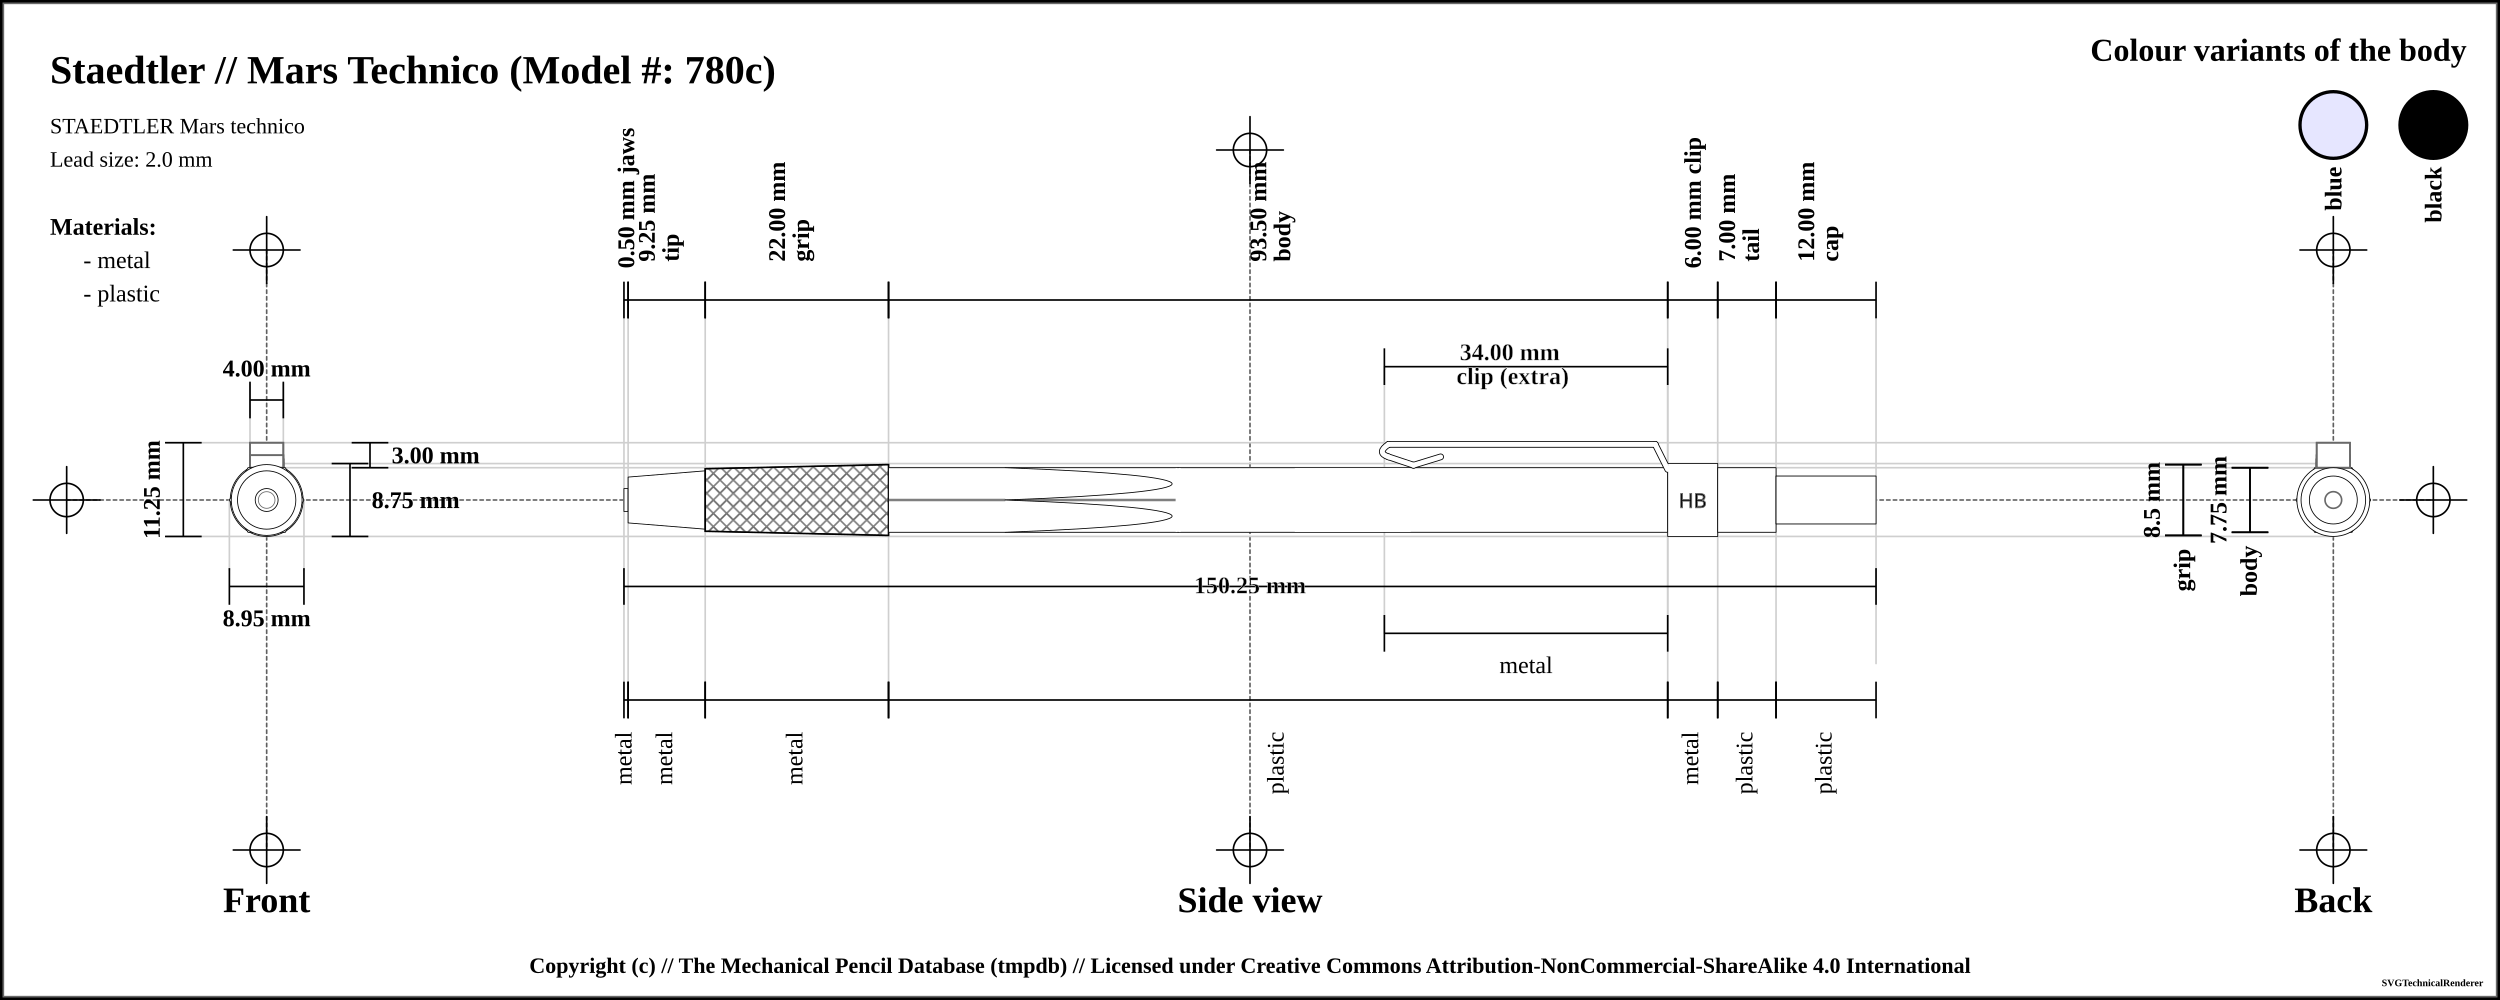
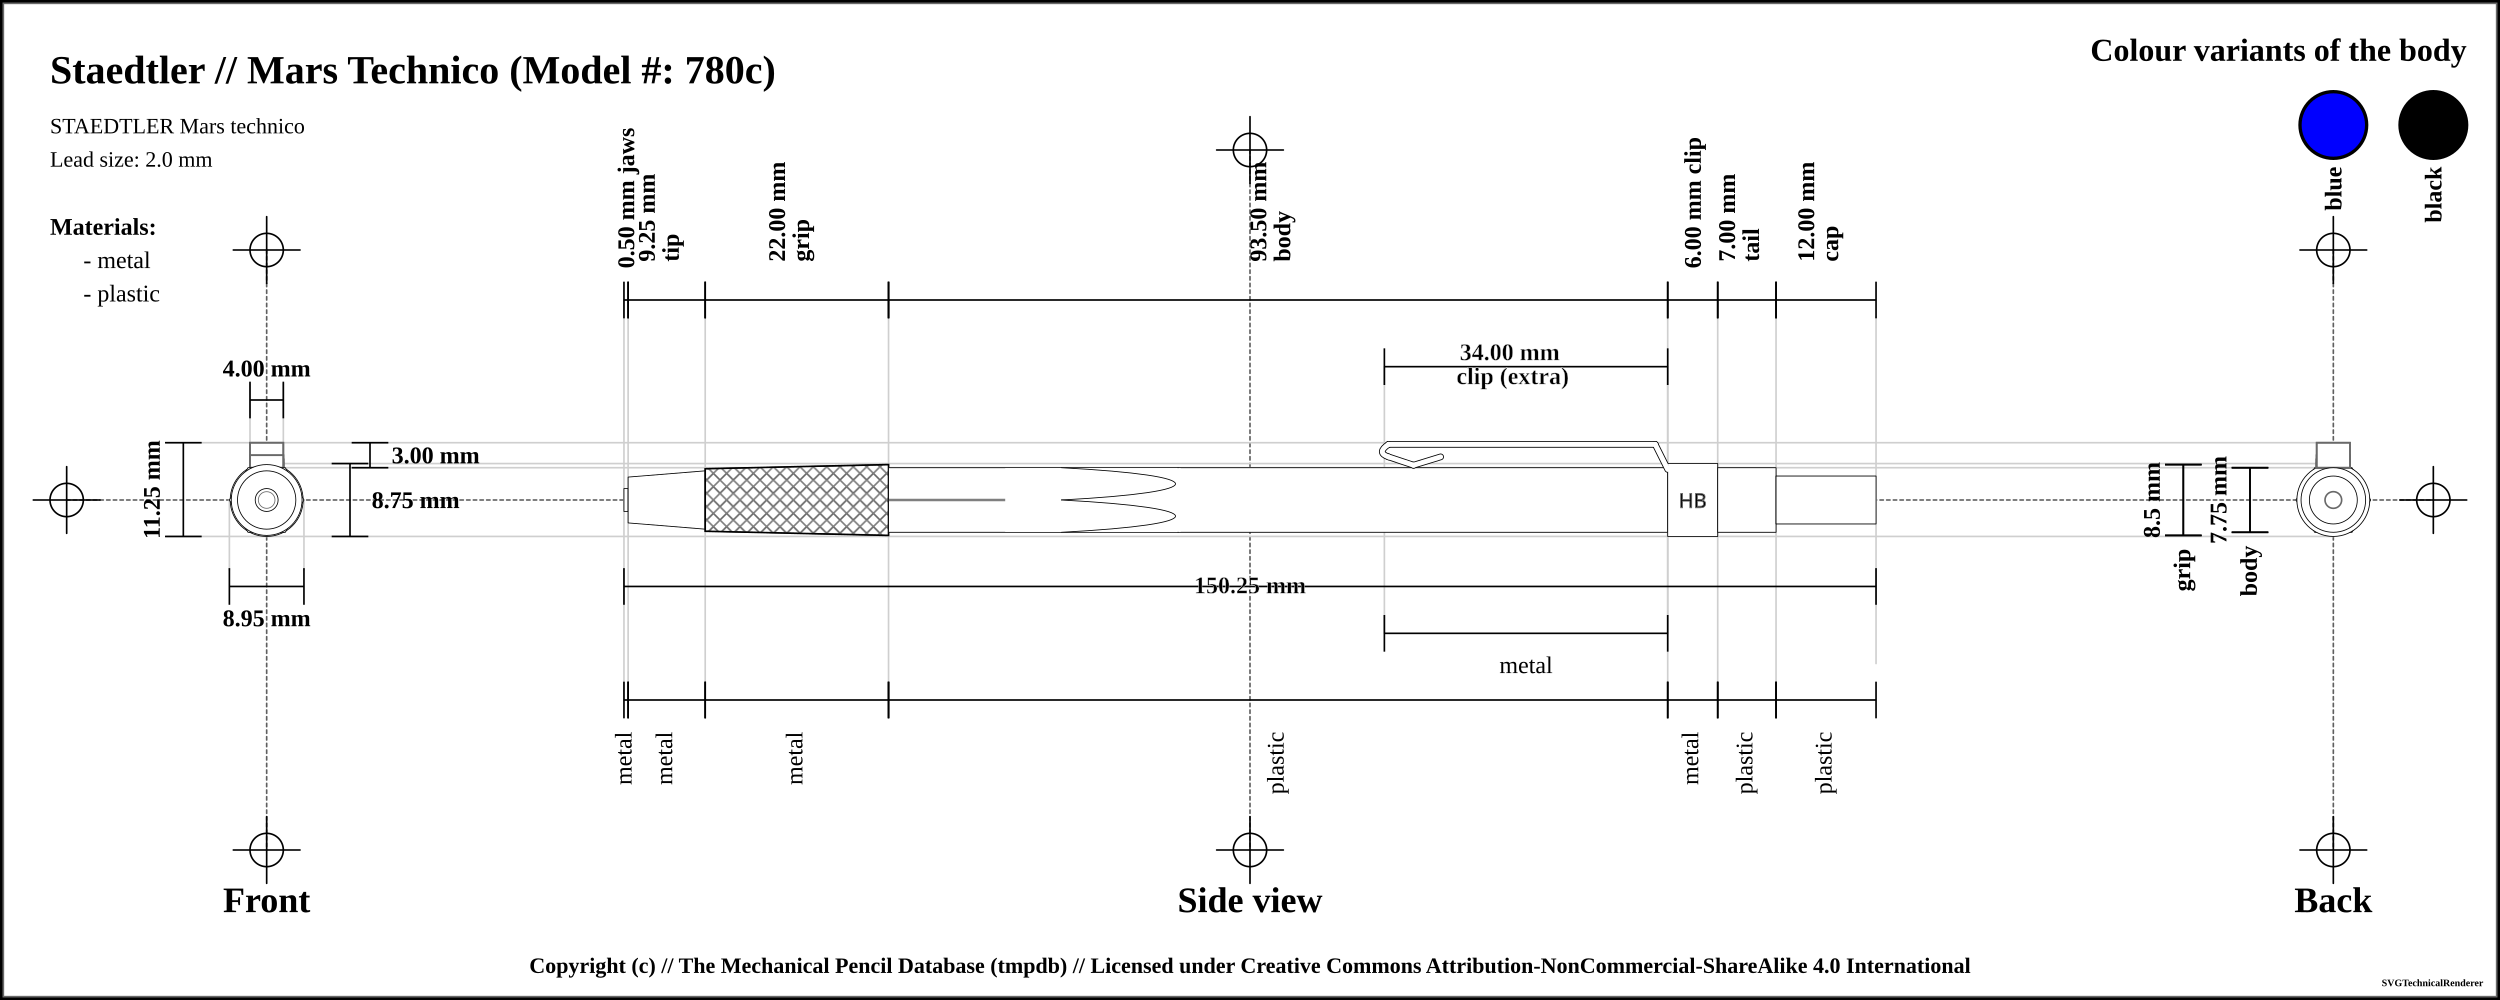
<svg xmlns="http://www.w3.org/2000/svg" width="1500" height="600">
  <pattern id="knurled-large" patternUnits="userSpaceOnUse" width="12" height="12">
    <path stroke="dimgray" stroke-linecap="round" stroke-width="1" d="M 6,6 L 12,12" />
    <path stroke="dimgray" stroke-linecap="round" stroke-width="1" d="M 6,6 L 0,12" />
    <path stroke="gray" stroke-linecap="round" stroke-width="1" d="M 6,6 L 12,0" />
    <path stroke="gray" stroke-linecap="round" stroke-width="1" d="M 6,6 L 0,0" />
  </pattern>
  <pattern id="knurled-small" patternUnits="userSpaceOnUse" width="4" height="4">
    <path stroke="dimgray" stroke-linecap="round" stroke-width="1" d="M 2,2 L 4,4" />
    <path stroke="dimgray" stroke-linecap="round" stroke-width="1" d="M 2,2 L 0,4" />
    <path stroke="gray" stroke-linecap="round" stroke-width="1" d="M 2,2 L 4,0" />
    <path stroke="gray" stroke-linecap="round" stroke-width="1" d="M 2,2 L 0,0" />
  </pattern>
  <pattern id="knurled" patternUnits="userSpaceOnUse" width="8" height="8">
    <path stroke="dimgray" stroke-linecap="round" stroke-width="1" d="M 4,4 L 8,8" />
    <path stroke="dimgray" stroke-linecap="round" stroke-width="1" d="M 4,4 L 0,8" />
    <path stroke="gray" stroke-linecap="round" stroke-width="1" d="M 4,4 L 8,0" />
    <path stroke="gray" stroke-linecap="round" stroke-width="1" d="M 4,4 L 0,0" />
  </pattern>
  <pattern id="lined" patternUnits="userSpaceOnUse" width="3" height="3">
    <path stroke="dimgray" stroke-linecap="round" stroke-width="1" d="M 0,0 L 3,0" />
  </pattern>
  <pattern id="ridged" patternUnits="userSpaceOnUse" width="3" height="3">
    <path stroke="dimgray" stroke-linecap="round" stroke-width="1" d="M 0,0 L 0,3" />
  </pattern>
  <pattern id="spring" patternUnits="userSpaceOnUse" width="8" height="100">
    <path stroke="dimgray" stroke-linecap="round" stroke-width="2" d="M 1,1 L 9,99" />
    <path stroke="white" stroke-linecap="round" stroke-width="1" d="M 1,1 L 9,99" />
  </pattern>
  <pattern id="knurled" patternUnits="userSpaceOnUse" width="8" height="8">
    <path stroke="dimgray" stroke-linecap="round" stroke-width="1" d="M 4,4 L 8,8" />
    <path stroke="dimgray" stroke-linecap="round" stroke-width="1" d="M 4,4 L 0,8" />
    <path stroke="gray" stroke-linecap="round" stroke-width="1" d="M 4,4 L 8,0" />
    <path stroke="gray" stroke-linecap="round" stroke-width="1" d="M 4,4 L 0,0" />
  </pattern>
  <rect x="0" y="0" width="1500" height="600" fill="white" stroke="black" stroke-width="4" />
  <rect x="2" y="2" width="1496" height="596" fill="white" stroke="dimgray" stroke-width="1" />
  <g transform="rotate(0 0 0)">
    <line x1="40" y1="300" x2="1460" y2="300" stroke-linecap="round" stroke="#5f5f5f" stroke-dasharray="2" stroke-width="1" />
    <line x1="20" y1="300" x2="60" y2="300" stroke-linecap="round" stroke="#000000" stroke-width="1" />
    <line x1="40" y1="280" x2="40" y2="320" stroke="#000000" stroke-linecap="round" stroke-width="1" />
    <circle r="10" cx="40" cy="300" fill="white" fill-opacity="0" stroke="#000000" stroke-width="1" />
    <line x1="1440" y1="300" x2="1480" y2="300" stroke-linecap="round" stroke="#000000" stroke-width="1" />
    <line x1="1460" y1="280" x2="1460" y2="320" stroke="#000000" stroke-linecap="round" stroke-width="1" />
    <circle r="10" cx="1460" cy="300" fill="white" fill-opacity="0" stroke="#000000" stroke-width="1" />
    <line x1="750" y1="90" x2="750" y2="510" stroke="#5f5f5f" stroke-linecap="round" stroke-dasharray="2" stroke-width="1" />
    <line x1="730" y1="90" x2="770" y2="90" stroke-linecap="round" stroke="#000000" stroke-width="1" />
    <line x1="750" y1="70" x2="750" y2="110" stroke="#000000" stroke-linecap="round" stroke-width="1" />
    <circle r="10" cx="750" cy="90" fill="white" fill-opacity="0" stroke="#000000" stroke-width="1" />
    <line x1="730" y1="510" x2="770" y2="510" stroke-linecap="round" stroke="#000000" stroke-width="1" />
    <line x1="750" y1="490" x2="750" y2="530" stroke="#000000" stroke-linecap="round" stroke-width="1" />
    <circle r="10" cx="750" cy="510" fill="white" fill-opacity="0" stroke="#000000" stroke-width="1" />
    <line x1="160" y1="150" x2="160" y2="510" stroke="#5f5f5f" stroke-linecap="round" stroke-dasharray="2" stroke-width="1" />
    <line x1="140" y1="150" x2="180" y2="150" stroke-linecap="round" stroke="#000000" stroke-width="1" />
    <line x1="160" y1="130" x2="160" y2="170" stroke="#000000" stroke-linecap="round" stroke-width="1" />
    <circle r="10" cx="160" cy="150" fill="white" fill-opacity="0" stroke="#000000" stroke-width="1" />
    <line x1="140" y1="510" x2="180" y2="510" stroke-linecap="round" stroke="#000000" stroke-width="1" />
    <line x1="160" y1="490" x2="160" y2="530" stroke="#000000" stroke-linecap="round" stroke-width="1" />
    <circle r="10" cx="160" cy="510" fill="white" fill-opacity="0" stroke="#000000" stroke-width="1" />
    <line x1="1400" y1="150" x2="1400" y2="510" stroke="#5f5f5f" stroke-linecap="round" stroke-dasharray="2" stroke-width="1" />
    <line x1="1380" y1="150" x2="1420" y2="150" stroke-linecap="round" stroke="#000000" stroke-width="1" />
    <line x1="1400" y1="130" x2="1400" y2="170" stroke="#000000" stroke-linecap="round" stroke-width="1" />
    <circle r="10" cx="1400" cy="150" fill="white" fill-opacity="0" stroke="#000000" stroke-width="1" />
    <line x1="1380" y1="510" x2="1420" y2="510" stroke-linecap="round" stroke="#000000" stroke-width="1" />
    <line x1="1400" y1="490" x2="1400" y2="530" stroke="#000000" stroke-linecap="round" stroke-width="1" />
    <circle r="10" cx="1400" cy="510" fill="white" fill-opacity="0" stroke="#000000" stroke-width="1" />
    <text x="30" y="50" font-size="2.0em" font-weight="bold"> Staedtler // Mars Technico (Model #: 780c)</text>
    <text x="30" y="80" font-size="1.1em"> STAEDTLER Mars technico</text>
    <text x="30" y="100" font-size="1.1em"> Lead size: 2.0 mm</text>
    <text x="1480" y="30" font-size="1.6em" font-weight="bold" text-anchor="end" dominant-baseline="central">Colour variants of the body</text>
    <rect x="1440" y="55" width="40" rx="50%" ry="50%" height="40" stroke="black" stroke-width="2" fill="black" fill-opacity="1" />
    <text x="1460" y="100" transform="rotate(-90, 1460, 100)" font-size="1.2em" font-weight="bold" text-anchor="end" dominant-baseline="central">black</text>
-     <rect x="1380" y="55" width="40" rx="50%" ry="50%" height="40" stroke="black" stroke-width="2" fill="blue" fill-opacity="0.1" />
+     <rect x="1380" y="55" width="40" rx="50%" ry="50%" height="40" stroke="black" stroke-width="2" fill="blue" fill-opacity="1" />
    <text x="1400" y="100" transform="rotate(-90, 1400, 100)" font-size="1.2em" font-weight="bold" text-anchor="end" dominant-baseline="central">blue</text>
    <text x="30" y="136" font-size="1.2em" font-weight="bold" text-anchor="start" dominant-baseline="central">Materials:</text>
    <text x="50" y="156" font-size="1.2em" text-anchor="start" dominant-baseline="central"> - metal</text>
    <text x="50" y="176" font-size="1.2em" text-anchor="start" dominant-baseline="central"> - plastic</text>
    <line x1="100" y1="265.625" x2="1400" y2="265.625" stroke-linecap="round" stroke="#cfcfcf" stroke-width="1" />
    <line x1="160" y1="280.625" x2="1400" y2="280.625" stroke-linecap="round" stroke="#cfcfcf" stroke-width="1" />
    <line x1="150" y1="230" x2="150" y2="300" stroke="#cfcfcf" stroke-linecap="round" stroke-width="1" />
    <line x1="170" y1="230" x2="170" y2="300" stroke="#cfcfcf" stroke-linecap="round" stroke-width="1" />
    <line x1="160" y1="278.125" x2="1400" y2="278.125" stroke-linecap="round" stroke="#cfcfcf" stroke-width="1" />
    <line x1="100" y1="321.875" x2="1400" y2="321.875" stroke-linecap="round" stroke="#cfcfcf" stroke-width="1" />
    <line x1="137.628" y1="300" x2="137.628" y2="341.875" stroke="#cfcfcf" stroke-linecap="round" stroke-width="1" />
    <line x1="182.372" y1="300" x2="182.372" y2="341.875" stroke="#cfcfcf" stroke-linecap="round" stroke-width="1" />
    <line x1="374.375" y1="180" x2="374.375" y2="420" stroke="#cfcfcf" stroke-linecap="round" stroke-width="1" />
    <line x1="376.875" y1="180" x2="376.875" y2="420" stroke="#cfcfcf" stroke-linecap="round" stroke-width="1" />
    <line x1="423.125" y1="180" x2="423.125" y2="420" stroke="#cfcfcf" stroke-linecap="round" stroke-width="1" />
    <line x1="533.125" y1="180" x2="533.125" y2="420" stroke="#cfcfcf" stroke-linecap="round" stroke-width="1" />
    <line x1="1000.625" y1="180" x2="1000.625" y2="420" stroke="#cfcfcf" stroke-linecap="round" stroke-width="1" />
    <line x1="830.625" y1="220" x2="830.625" y2="380" stroke="#cfcfcf" stroke-linecap="round" stroke-width="1" />
    <line x1="1000.625" y1="220" x2="1000.625" y2="380" stroke="#cfcfcf" stroke-linecap="round" stroke-width="1" />
    <line x1="1030.625" y1="180" x2="1030.625" y2="420" stroke="#cfcfcf" stroke-linecap="round" stroke-width="1" />
    <line x1="1065.625" y1="180" x2="1065.625" y2="420" stroke="#cfcfcf" stroke-linecap="round" stroke-width="1" />
    <line x1="1125.625" y1="190.125" x2="1125.625" y2="398.125" stroke="#cfcfcf" stroke-linecap="round" stroke-width="1" />
    <text x="160" y="540" font-size="1.8em" font-weight="bold" text-anchor="middle" dominant-baseline="central">Front</text>
    <text x="750" y="540" font-size="1.8em" font-weight="bold" text-anchor="middle" dominant-baseline="central">Side view</text>
    <text x="1400" y="540" font-size="1.8em" font-weight="bold" text-anchor="middle" dominant-baseline="central">Back</text>
    <line x1="150" y1="229" x2="150" y2="251" stroke="black" stroke-width="1" />
    <line x1="150" y1="240" x2="170" y2="240" stroke="black" stroke-width="1" />
    <line x1="170" y1="229" x2="170" y2="251" stroke="black" stroke-width="1" />
    <text x="160" y="221" font-size="1.2em" font-weight="bold" text-anchor="middle" dominant-baseline="central" fill="black">
      <tspan x="160" dy="0">4.00 mm</tspan>
    </text>
    <line x1="211" y1="265.625" x2="233" y2="265.625" stroke="black" stroke-width="1" />
    <line x1="222" y1="265.625" x2="222" y2="280.625" stroke="black" stroke-width="1" />
    <line x1="211" y1="280.625" x2="233" y2="280.625" stroke="black" stroke-width="1" />
    <text x="235" y="273.125" font-size="1.2em" font-weight="bold" text-anchor="start" dominant-baseline="central" fill="black">3.00 mm</text>
    <line x1="199" y1="278.125" x2="221" y2="278.125" stroke="black" stroke-width="1" />
    <line x1="210" y1="278.125" x2="210" y2="321.875" stroke="black" stroke-width="1" />
    <line x1="199" y1="321.875" x2="221" y2="321.875" stroke="black" stroke-width="1" />
    <text x="223" y="300" font-size="1.2em" font-weight="bold" text-anchor="start" dominant-baseline="central" fill="black">8.75 mm</text>
    <line x1="99" y1="265.625" x2="121" y2="265.625" stroke="black" stroke-width="1" />
    <line x1="110" y1="265.625" x2="110" y2="321.875" stroke="black" stroke-width="1" />
    <line x1="99" y1="321.875" x2="121" y2="321.875" stroke="black" stroke-width="1" />
    <text x="91" y="293.75" transform="rotate(-90, 91, 293.75)" font-size="1.2em" font-weight="bold" text-anchor="middle" dominant-baseline="central" fill="black">11.25 mm</text>
    <line x1="137.628" y1="340.875" x2="137.628" y2="362.875" stroke="black" stroke-width="1" />
    <line x1="137.628" y1="351.875" x2="182.372" y2="351.875" stroke="black" stroke-width="1" />
    <line x1="182.372" y1="340.875" x2="182.372" y2="362.875" stroke="black" stroke-width="1" />
    <text x="160" y="370.875" font-size="1.2em" font-weight="bold" text-anchor="middle" dominant-baseline="central" fill="black">
      <tspan x="160" dy="0">8.95 mm</tspan>
    </text>
    <line x1="374.375" y1="169" x2="374.375" y2="191" stroke="black" stroke-width="1" />
    <line x1="374.375" y1="180" x2="376.875" y2="180" stroke="black" stroke-width="1" />
    <line x1="376.875" y1="169" x2="376.875" y2="191" stroke="black" stroke-width="1" />
    <text x="375.625" y="161" font-size="1.2em" transform="rotate(-90, 375.625, 161)" font-weight="bold" text-anchor="start" dominant-baseline="central" fill="black">
      <tspan x="375.625" dy="0">0.50 mm jaws</tspan>
    </text>
    <line x1="376.875" y1="169" x2="376.875" y2="191" stroke="black" stroke-width="1" />
    <line x1="376.875" y1="180" x2="423.125" y2="180" stroke="black" stroke-width="1" />
    <line x1="423.125" y1="169" x2="423.125" y2="191" stroke="black" stroke-width="1" />
    <text x="400" y="161" font-size="1.2em" transform="rotate(-90, 388, 161)" font-weight="bold" text-anchor="start" dominant-baseline="central" fill="black">
      <tspan x="392" dy="0">9.25 mm</tspan>
      <tspan x="392" dy="1em">tip</tspan>
    </text>
    <line x1="423.125" y1="169" x2="423.125" y2="191" stroke="black" stroke-width="1" />
    <line x1="423.125" y1="180" x2="533.125" y2="180" stroke="black" stroke-width="1" />
    <line x1="533.125" y1="169" x2="533.125" y2="191" stroke="black" stroke-width="1" />
    <text x="478.125" y="161" font-size="1.2em" transform="rotate(-90, 466.125, 161)" font-weight="bold" text-anchor="start" dominant-baseline="central" fill="black">
      <tspan x="470.125" dy="0">22.00 mm</tspan>
      <tspan x="470.125" dy="1em">grip</tspan>
    </text>
    <line x1="533.125" y1="169" x2="533.125" y2="191" stroke="black" stroke-width="1" />
    <line x1="533.125" y1="180" x2="1000.625" y2="180" stroke="black" stroke-width="1" />
    <line x1="1000.625" y1="169" x2="1000.625" y2="191" stroke="black" stroke-width="1" />
    <text x="766.875" y="161" font-size="1.2em" transform="rotate(-90, 754.875, 161)" font-weight="bold" text-anchor="start" dominant-baseline="central" fill="black">
      <tspan x="758.875" dy="0">93.50 mm</tspan>
      <tspan x="758.875" dy="1em">body</tspan>
    </text>
    <line x1="1000.625" y1="169" x2="1000.625" y2="191" stroke="black" stroke-width="1" />
    <line x1="1000.625" y1="180" x2="1030.625" y2="180" stroke="black" stroke-width="1" />
    <line x1="1030.625" y1="169" x2="1030.625" y2="191" stroke="black" stroke-width="1" />
    <text x="1015.625" y="161" font-size="1.2em" transform="rotate(-90, 1015.625, 161)" font-weight="bold" text-anchor="start" dominant-baseline="central" fill="black">
      <tspan x="1015.625" dy="0">6.00 mm clip</tspan>
    </text>
    <line x1="830.625" y1="209" x2="830.625" y2="231" stroke="black" stroke-width="1" />
    <line x1="830.625" y1="220" x2="1000.625" y2="220" stroke="black" stroke-width="1" />
    <line x1="1000.625" y1="209" x2="1000.625" y2="231" stroke="black" stroke-width="1" />
    <text x="915.625" y="212" font-weight="bold" font-size="1.2em" stroke="white" stroke-width="0.25" text-anchor="middle" dominant-baseline="middle" fill="black">
      <tspan x="907.625" dy="0">34.00 mm</tspan>
      <tspan x="907.625" dy="1em">clip (extra)</tspan>
    </text>
    <line x1="1030.625" y1="169" x2="1030.625" y2="191" stroke="black" stroke-width="1" />
    <line x1="1030.625" y1="180" x2="1065.625" y2="180" stroke="black" stroke-width="1" />
    <line x1="1065.625" y1="169" x2="1065.625" y2="191" stroke="black" stroke-width="1" />
    <text x="1048.125" y="161" font-size="1.2em" transform="rotate(-90, 1036.125, 161)" font-weight="bold" text-anchor="start" dominant-baseline="central" fill="black">
      <tspan x="1040.125" dy="0">7.00 mm</tspan>
      <tspan x="1040.125" dy="1em">tail</tspan>
    </text>
    <line x1="1065.625" y1="169" x2="1065.625" y2="191" stroke="black" stroke-width="1" />
    <line x1="1065.625" y1="180" x2="1125.625" y2="180" stroke="black" stroke-width="1" />
    <line x1="1125.625" y1="169" x2="1125.625" y2="191" stroke="black" stroke-width="1" />
    <text x="1095.625" y="161" font-size="1.2em" transform="rotate(-90, 1083.625, 161)" font-weight="bold" text-anchor="start" dominant-baseline="central" fill="black">
      <tspan x="1087.625" dy="0">12.00 mm</tspan>
      <tspan x="1087.625" dy="1em">cap</tspan>
    </text>
    <line x1="1299" y1="278.75" x2="1321" y2="278.75" stroke="black" stroke-width="1" />
    <line x1="1310" y1="278.75" x2="1310" y2="321.25" stroke="black" stroke-width="1" />
    <line x1="1299" y1="321.25" x2="1321" y2="321.25" stroke="black" stroke-width="1" />
    <text x="1291" y="300" transform="rotate(-90, 1291, 300)" font-size="1.2em" font-weight="bold" text-anchor="middle" dominant-baseline="central" fill="black">8.5 mm</text>
    <line x1="1299" y1="278.75" x2="1321" y2="278.75" stroke="black" stroke-width="1" />
    <line x1="1310" y1="278.75" x2="1310" y2="321.25" stroke="black" stroke-width="1" />
    <line x1="1299" y1="321.25" x2="1321" y2="321.25" stroke="black" stroke-width="1" />
    <text x="1310" y="329.25" transform="rotate(-90, 1310, 329.25)" font-weight="bold" font-size="1.2em" text-anchor="end" dominant-baseline="middle" fill="black">grip</text>
    <line x1="1339" y1="280.625" x2="1361" y2="280.625" stroke="black" stroke-width="1" />
    <line x1="1350" y1="280.625" x2="1350" y2="319.375" stroke="black" stroke-width="1" />
    <line x1="1339" y1="319.375" x2="1361" y2="319.375" stroke="black" stroke-width="1" />
    <text x="1331" y="300" transform="rotate(-90, 1331, 300)" font-size="1.2em" font-weight="bold" text-anchor="middle" dominant-baseline="central" fill="black">7.75 mm</text>
    <line x1="1339" y1="280.625" x2="1361" y2="280.625" stroke="black" stroke-width="1" />
    <line x1="1350" y1="280.625" x2="1350" y2="319.375" stroke="black" stroke-width="1" />
    <line x1="1339" y1="319.375" x2="1361" y2="319.375" stroke="black" stroke-width="1" />
    <text x="1350" y="327.375" transform="rotate(-90, 1350, 327.375)" font-weight="bold" font-size="1.2em" text-anchor="end" dominant-baseline="middle" fill="black">body</text>
    <line x1="374.375" y1="340.875" x2="374.375" y2="362.875" stroke="black" stroke-width="1" />
    <line x1="374.375" y1="351.875" x2="1125.625" y2="351.875" stroke="black" stroke-width="1" />
    <line x1="1125.625" y1="340.875" x2="1125.625" y2="362.875" stroke="black" stroke-width="1" />
    <text x="750" y="351.875" font-weight="bold" font-size="1.2em" stroke="white" stroke-width="0.25" text-anchor="middle" dominant-baseline="middle" fill="black">
      <tspan x="750" dy="0">150.25 mm</tspan>
    </text>
    <line x1="374.375" y1="409" x2="374.375" y2="431" stroke="black" stroke-width="1" />
    <line x1="374.375" y1="420" x2="376.875" y2="420" stroke="black" stroke-width="1" />
    <line x1="376.875" y1="409" x2="376.875" y2="431" stroke="black" stroke-width="1" />
    <text x="375.625" y="439" font-size="1.2em" transform="rotate(-90, 375.625, 439)" text-anchor="end" dominant-baseline="middle" fill="black">
      <tspan x="375.625" dy="0">metal</tspan>
    </text>
    <line x1="376.875" y1="409" x2="376.875" y2="431" stroke="black" stroke-width="1" />
    <line x1="376.875" y1="420" x2="423.125" y2="420" stroke="black" stroke-width="1" />
    <line x1="423.125" y1="409" x2="423.125" y2="431" stroke="black" stroke-width="1" />
    <text x="400" y="439" font-size="1.2em" transform="rotate(-90, 400, 439)" text-anchor="end" dominant-baseline="middle" fill="black">
      <tspan x="400" dy="0">metal</tspan>
    </text>
    <line x1="423.125" y1="409" x2="423.125" y2="431" stroke="black" stroke-width="1" />
    <line x1="423.125" y1="420" x2="533.125" y2="420" stroke="black" stroke-width="1" />
    <line x1="533.125" y1="409" x2="533.125" y2="431" stroke="black" stroke-width="1" />
    <text x="478.125" y="439" font-size="1.2em" transform="rotate(-90, 478.125, 439)" text-anchor="end" dominant-baseline="middle" fill="black">
      <tspan x="478.125" dy="0">metal</tspan>
    </text>
    <line x1="533.125" y1="409" x2="533.125" y2="431" stroke="black" stroke-width="1" />
    <line x1="533.125" y1="420" x2="1000.625" y2="420" stroke="black" stroke-width="1" />
    <line x1="1000.625" y1="409" x2="1000.625" y2="431" stroke="black" stroke-width="1" />
    <text x="766.875" y="439" font-size="1.2em" transform="rotate(-90, 766.875, 439)" text-anchor="end" dominant-baseline="middle" fill="black">
      <tspan x="766.875" dy="0">plastic</tspan>
    </text>
    <line x1="830.625" y1="369" x2="830.625" y2="391" stroke="black" stroke-width="1" />
    <line x1="830.625" y1="380" x2="1000.625" y2="380" stroke="black" stroke-width="1" />
    <line x1="1000.625" y1="369" x2="1000.625" y2="391" stroke="black" stroke-width="1" />
    <text x="915.625" y="399" font-size="1.2em" text-anchor="middle" dominant-baseline="central" fill="black">
      <tspan x="915.625" dy="0">metal</tspan>
    </text>
    <line x1="1000.625" y1="409" x2="1000.625" y2="431" stroke="black" stroke-width="1" />
    <line x1="1000.625" y1="420" x2="1030.625" y2="420" stroke="black" stroke-width="1" />
    <line x1="1030.625" y1="409" x2="1030.625" y2="431" stroke="black" stroke-width="1" />
    <text x="1015.625" y="439" font-size="1.2em" transform="rotate(-90, 1015.625, 439)" text-anchor="end" dominant-baseline="middle" fill="black">
      <tspan x="1015.625" dy="0">metal</tspan>
    </text>
    <line x1="1030.625" y1="409" x2="1030.625" y2="431" stroke="black" stroke-width="1" />
    <line x1="1030.625" y1="420" x2="1065.625" y2="420" stroke="black" stroke-width="1" />
    <line x1="1065.625" y1="409" x2="1065.625" y2="431" stroke="black" stroke-width="1" />
    <text x="1048.125" y="439" font-size="1.2em" transform="rotate(-90, 1048.125, 439)" text-anchor="end" dominant-baseline="middle" fill="black">
      <tspan x="1048.125" dy="0">plastic</tspan>
    </text>
    <line x1="1065.625" y1="409" x2="1065.625" y2="431" stroke="black" stroke-width="1" />
    <line x1="1065.625" y1="420" x2="1125.625" y2="420" stroke="black" stroke-width="1" />
    <line x1="1125.625" y1="409" x2="1125.625" y2="431" stroke="black" stroke-width="1" />
    <text x="1095.625" y="439" font-size="1.2em" transform="rotate(-90, 1095.625, 439)" text-anchor="end" dominant-baseline="middle" fill="black">
      <tspan x="1095.625" dy="0">plastic</tspan>
    </text>
    <path d="M374.375 293.125 L376.875 293.125 L376.875 306.875 L374.375 306.875 Z" stroke-width="0.5" stroke="black" stroke-linejoin="round" fill="white" fill-opacity="1" />
    <path d="M376.875 286.25 L423.125 282.5 L423.125 317.5 L376.875 313.75 Z" stroke-width="0.5" stroke="black" stroke-linejoin="round" fill="white" fill-opacity="1" />
    <path d="M423.125 281.25 L533.125 278.75 L533.125 321.25 L423.125 318.75 Z" stroke-width="0.5" stroke="black" stroke-linejoin="round" fill="white" fill-opacity="1" />
    <path d="M423.125 281.25 L533.125 278.75 L533.125 321.25 L423.125 318.75 Z" stroke-width="1.0" stroke="black" fill="url(#knurled)" />
    <path d="M533.125 280.625 L706.875 280.625 L706.875 319.375 L533.125 319.375 Z" stroke-width="0.5" stroke="black" stroke-linejoin="round" fill="white" fill-opacity="1" />
-     <line x1="533.125" y1="300" x2="706.875" y2="300" stroke-width="1.5" stroke="black" fill="none" stroke-opacity="0.5" />
-     <line x1="533.125" y1="300" x2="706.875" y2="300" stroke-width="0.5" stroke="gray" fill="none" stroke-opacity="0.5" />
+     <line x1="533.125" y1="300" x2="636.875" y2="300" stroke-width="1.5" stroke="black" fill="none" stroke-opacity="0.5" />
+     <line x1="533.125" y1="300" x2="636.875" y2="300" stroke-width="0.5" stroke="gray" fill="none" stroke-opacity="0.5" />
    <path d="M706.875 280.625 L1000.625 280.625 L1000.625 319.375 L706.875 319.375 Z" stroke-width="0.5" stroke="black" stroke-linejoin="round" fill="white" fill-opacity="1" />
-     <line x1="706.875" y1="280.875" x2="706.875" y2="319.125" stroke="white" stroke-width="3" />
+     <line x1="706.875" y1="280.875" x2="706.875" y2="319.125" stroke="white" stroke-opacity="1" stroke-width="3" />
    <path d="M833.125 274.125 Q825.625 271.625 833.125 266.625" stroke-width="4" stroke="black" fill="none" stroke-linecap="round" />
    <line x1="833.125" y1="266.625" x2="993.125" y2="266.625" stroke-width="4" stroke="black" fill="dimgray" stroke-linecap="round" />
    <line x1="848.125" y1="279.125" x2="833.125" y2="274.125" stroke-width="4" stroke="black" fill="dimgray" stroke-linecap="round" />
    <line x1="864.375" y1="274.125" x2="848.125" y2="279.125" stroke-width="4" stroke="black" fill="dimgray" stroke-linecap="round" />
    <line x1="993.125" y1="266.625" x2="1000.625" y2="281.625" stroke-width="4" stroke="black" fill="dimgray" stroke-linecap="round" />
    <path d="M1000.625 278.125 L1030.625 278.125 L1030.625 321.875 L1000.625 321.875 Z" stroke-width="0.5" stroke="black" stroke-linejoin="round" fill="white" fill-opacity="1" />
    <text x="1015.625" y="300" text-anchor="middle" dominant-baseline="central">
      <tspan stroke="dimgray" stroke-width="0.5" font-family="sans-serif" fill="black" textLength="{this.width * 5 - 12}"> HB</tspan>
    </text>
    <path d="M833.125 274.125 Q825.625 271.625 833.125 266.625" stroke-width="3" stroke="white" fill="none" stroke-linecap="round" />
    <line x1="833.125" y1="266.625" x2="993.125" y2="266.625" stroke-width="3" stroke="white" fill="white" stroke-linecap="round" />
    <line x1="848.125" y1="279.125" x2="833.125" y2="274.125" stroke-width="3" stroke="white" fill="white" stroke-linecap="round" />
    <line x1="864.375" y1="274.125" x2="848.125" y2="279.125" stroke-width="3" stroke="white" fill="white" stroke-linecap="round" />
    <line x1="993.125" y1="266.625" x2="1000.625" y2="281.625" stroke-width="3" stroke="white" fill="white" stroke-linecap="round" />
    <path d="M1030.625 280.625 L1065.625 280.625 L1065.625 319.375 L1030.625 319.375 Z" stroke-width="0.5" stroke="black" stroke-linejoin="round" fill="white" fill-opacity="1" />
    <path d="M1065.625 285.625 L1125.625 285.625 L1125.625 314.375 L1065.625 314.375 Z" stroke-width="0.5" stroke="black" stroke-linejoin="round" fill="white" fill-opacity="1" />
-     <rect x="776.875" y="280.875" width="69.5" height="38.25" rx="0" ry="0" stroke-width="0.5" stroke="none" fill="white" fill-opacity="1" />
-     <path d="M 603.125 280.625 C 736.656 285.469, 736.656 295.156, 603.125 300" stroke-width="0.5" stroke="black" stroke-linecap="round" fill="white" />
-     <path d="M 603.125 319.375 C 736.656 314.531, 736.656 304.844, 603.125 300" stroke-width="0.5" stroke="black" stroke-linecap="round" fill="white" />
+     <rect x="603.125" y="280.875" width="103.25" height="38.25" rx="0" ry="0" stroke-width="0.5" stroke="none" fill="white" fill-opacity="1" />
+     <path d="M 636.875 280.625 C 728.125 285.469, 728.125 295.156, 636.875 300" stroke-width="0.5" stroke="black" stroke-linecap="round" fill-opacity="1" fill="white" />
+     <path d="M 636.875 319.375 C 728.125 314.531, 728.125 304.844, 636.875 300" stroke-width="0.5" stroke="black" stroke-linecap="round" fill-opacity="1" fill="white" />
    <circle r="14.375" cx="160" cy="300" fill="white" fill-opacity="1" stroke="black" stroke-width="0.5" />
    <circle r="19.375" cx="160" cy="300" fill="white" fill-opacity="1" stroke="black" stroke-width="0.5" />
    <circle r="21.875" cx="160" cy="300" fill="white" fill-opacity="1" stroke="black" stroke-width="0.5" />
    <rect x="150" y="265.625" width="20" height="15" rx="0" ry="0" stroke-width="1.0" stroke="dimgray" fill="white" />
    <rect x="150" y="265.625" width="20" height="15" rx="0" ry="0" stroke-width="1.0" stroke="dimgray" fill="none" />
    <rect x="150" y="275.625" width="20" height="5" rx="0" ry="0" stroke-width="1.0" stroke="dimgray" fill="white" />
    <rect x="150" y="275.625" width="20" height="5" rx="0" ry="0" stroke-width="1.0" stroke="dimgray" fill="none" />
    <rect x="150" y="275.625" width="20" height="5" rx="0" ry="0" stroke-width="1.0" stroke="dimgray" fill="white" />
    <rect x="150" y="275.625" width="20" height="5" rx="0" ry="0" stroke-width="1.0" stroke="dimgray" fill="none" />
    <rect x="150" y="277.625" width="20" height="3" rx="0" ry="0" stroke-width="1.0" stroke="dimgray" fill="white" />
    <rect x="150" y="277.625" width="20" height="3" rx="0" ry="0" stroke-width="1.0" stroke="dimgray" fill="none" />
    <rect x="150" y="273.125" width="20" height="7.5" rx="0" ry="0" stroke-width="1.0" stroke="dimgray" fill="white" />
    <rect x="150" y="273.125" width="20" height="7.5" rx="0" ry="0" stroke-width="1.0" stroke="dimgray" fill="none" />
    <circle r="19.375" cx="160" cy="300" fill="white" fill-opacity="1" stroke="black" stroke-width="0.5" />
    <polygon points="148.814,280.625 171.186,280.625 182.372,300 171.186,319.375 148.814,319.375 137.628,300 " stroke="black" stroke-width="0.5" fill="white" fill-opacity="1" />
    <circle r="18.75" cx="160" cy="300" stroke="black" stroke-width="0.5" fill="white" fill-opacity="1" />
    <circle r="21.25" cx="160" cy="300" stroke="black" stroke-width="0.5" fill="white" fill-opacity="1" />
    <circle r="13.75" cx="160" cy="300" stroke="black" stroke-width="0.5" fill="white" fill-opacity="1" />
    <circle r="17.5" cx="160" cy="300" stroke="black" stroke-width="0.5" fill="white" fill-opacity="1" />
    <circle r="6.875" cx="160" cy="300" fill="white" fill-opacity="1" stroke="black" stroke-width="0.5" />
    <circle r="5" cx="160" cy="300" fill="white" fill-opacity="1" stroke="dimgray" stroke-width="0.5" />
    <circle r="6.875" cx="1400" cy="300" fill="white" fill-opacity="1" stroke="black" stroke-width="0.5" />
    <circle r="13.75" cx="1400" cy="300" stroke="black" stroke-width="0.5" fill="white" fill-opacity="1" />
    <circle r="17.5" cx="1400" cy="300" stroke="black" stroke-width="0.5" fill="white" fill-opacity="1" />
    <circle r="18.75" cx="1400" cy="300" stroke="black" stroke-width="0.5" fill="white" fill-opacity="1" />
    <circle r="21.25" cx="1400" cy="300" stroke="black" stroke-width="0.5" fill="white" fill-opacity="1" />
    <polygon points="1388.814,280.625 1411.186,280.625 1422.372,300 1411.186,319.375 1388.814,319.375 1377.628,300 " stroke="black" stroke-width="0.5" fill="white" fill-opacity="1" />
    <circle r="19.375" cx="1400" cy="300" fill="white" fill-opacity="1" stroke="black" stroke-width="0.5" />
    <circle r="21.875" cx="1400" cy="300" fill="white" fill-opacity="1" stroke="black" stroke-width="0.5" />
    <rect x="1390" y="273.125" width="20" height="7.5" rx="0" ry="0" stroke-width="1.0" stroke="dimgray" fill="white" />
    <rect x="1390" y="273.125" width="20" height="7.5" rx="0" ry="0" stroke-width="1.0" stroke="dimgray" fill="none" />
    <rect x="1390" y="277.625" width="20" height="3" rx="0" ry="0" stroke-width="1.0" stroke="dimgray" fill="white" />
    <rect x="1390" y="277.625" width="20" height="3" rx="0" ry="0" stroke-width="1.0" stroke="dimgray" fill="none" />
    <rect x="1390" y="275.625" width="20" height="5" rx="0" ry="0" stroke-width="1.0" stroke="dimgray" fill="white" />
    <rect x="1390" y="275.625" width="20" height="5" rx="0" ry="0" stroke-width="1.0" stroke="dimgray" fill="none" />
    <rect x="1390" y="275.625" width="20" height="5" rx="0" ry="0" stroke-width="1.0" stroke="dimgray" fill="white" />
    <rect x="1390" y="275.625" width="20" height="5" rx="0" ry="0" stroke-width="1.0" stroke="dimgray" fill="none" />
    <rect x="1390" y="265.625" width="20" height="15" rx="0" ry="0" stroke-width="1.0" stroke="dimgray" fill="white" />
    <rect x="1390" y="265.625" width="20" height="15" rx="0" ry="0" stroke-width="1.0" stroke="dimgray" fill="none" />
    <circle r="19.375" cx="1400" cy="300" fill="white" fill-opacity="1" stroke="black" stroke-width="0.5" />
    <circle r="14.375" cx="1400" cy="300" fill="white" fill-opacity="1" stroke="black" stroke-width="0.5" />
    <circle r="5" cx="1400" cy="300" fill="white" fill-opacity="1" stroke="dimgray" stroke-width="1" />
  </g>
  <text x="50%" y="580" font-size="1.1em" font-weight="bold" text-anchor="middle" dominant-baseline="middle">Copyright (c) // The Mechanical Pencil Database (tmpdb) // Licensed under Creative Commons Attribution-NonCommercial-ShareAlike 4.0 International</text>
  <text x="1490" y="590" font-size="0.5em" font-weight="bold" text-anchor="end" dominant-baseline="middle">SVGTechnicalRenderer</text>
</svg>
